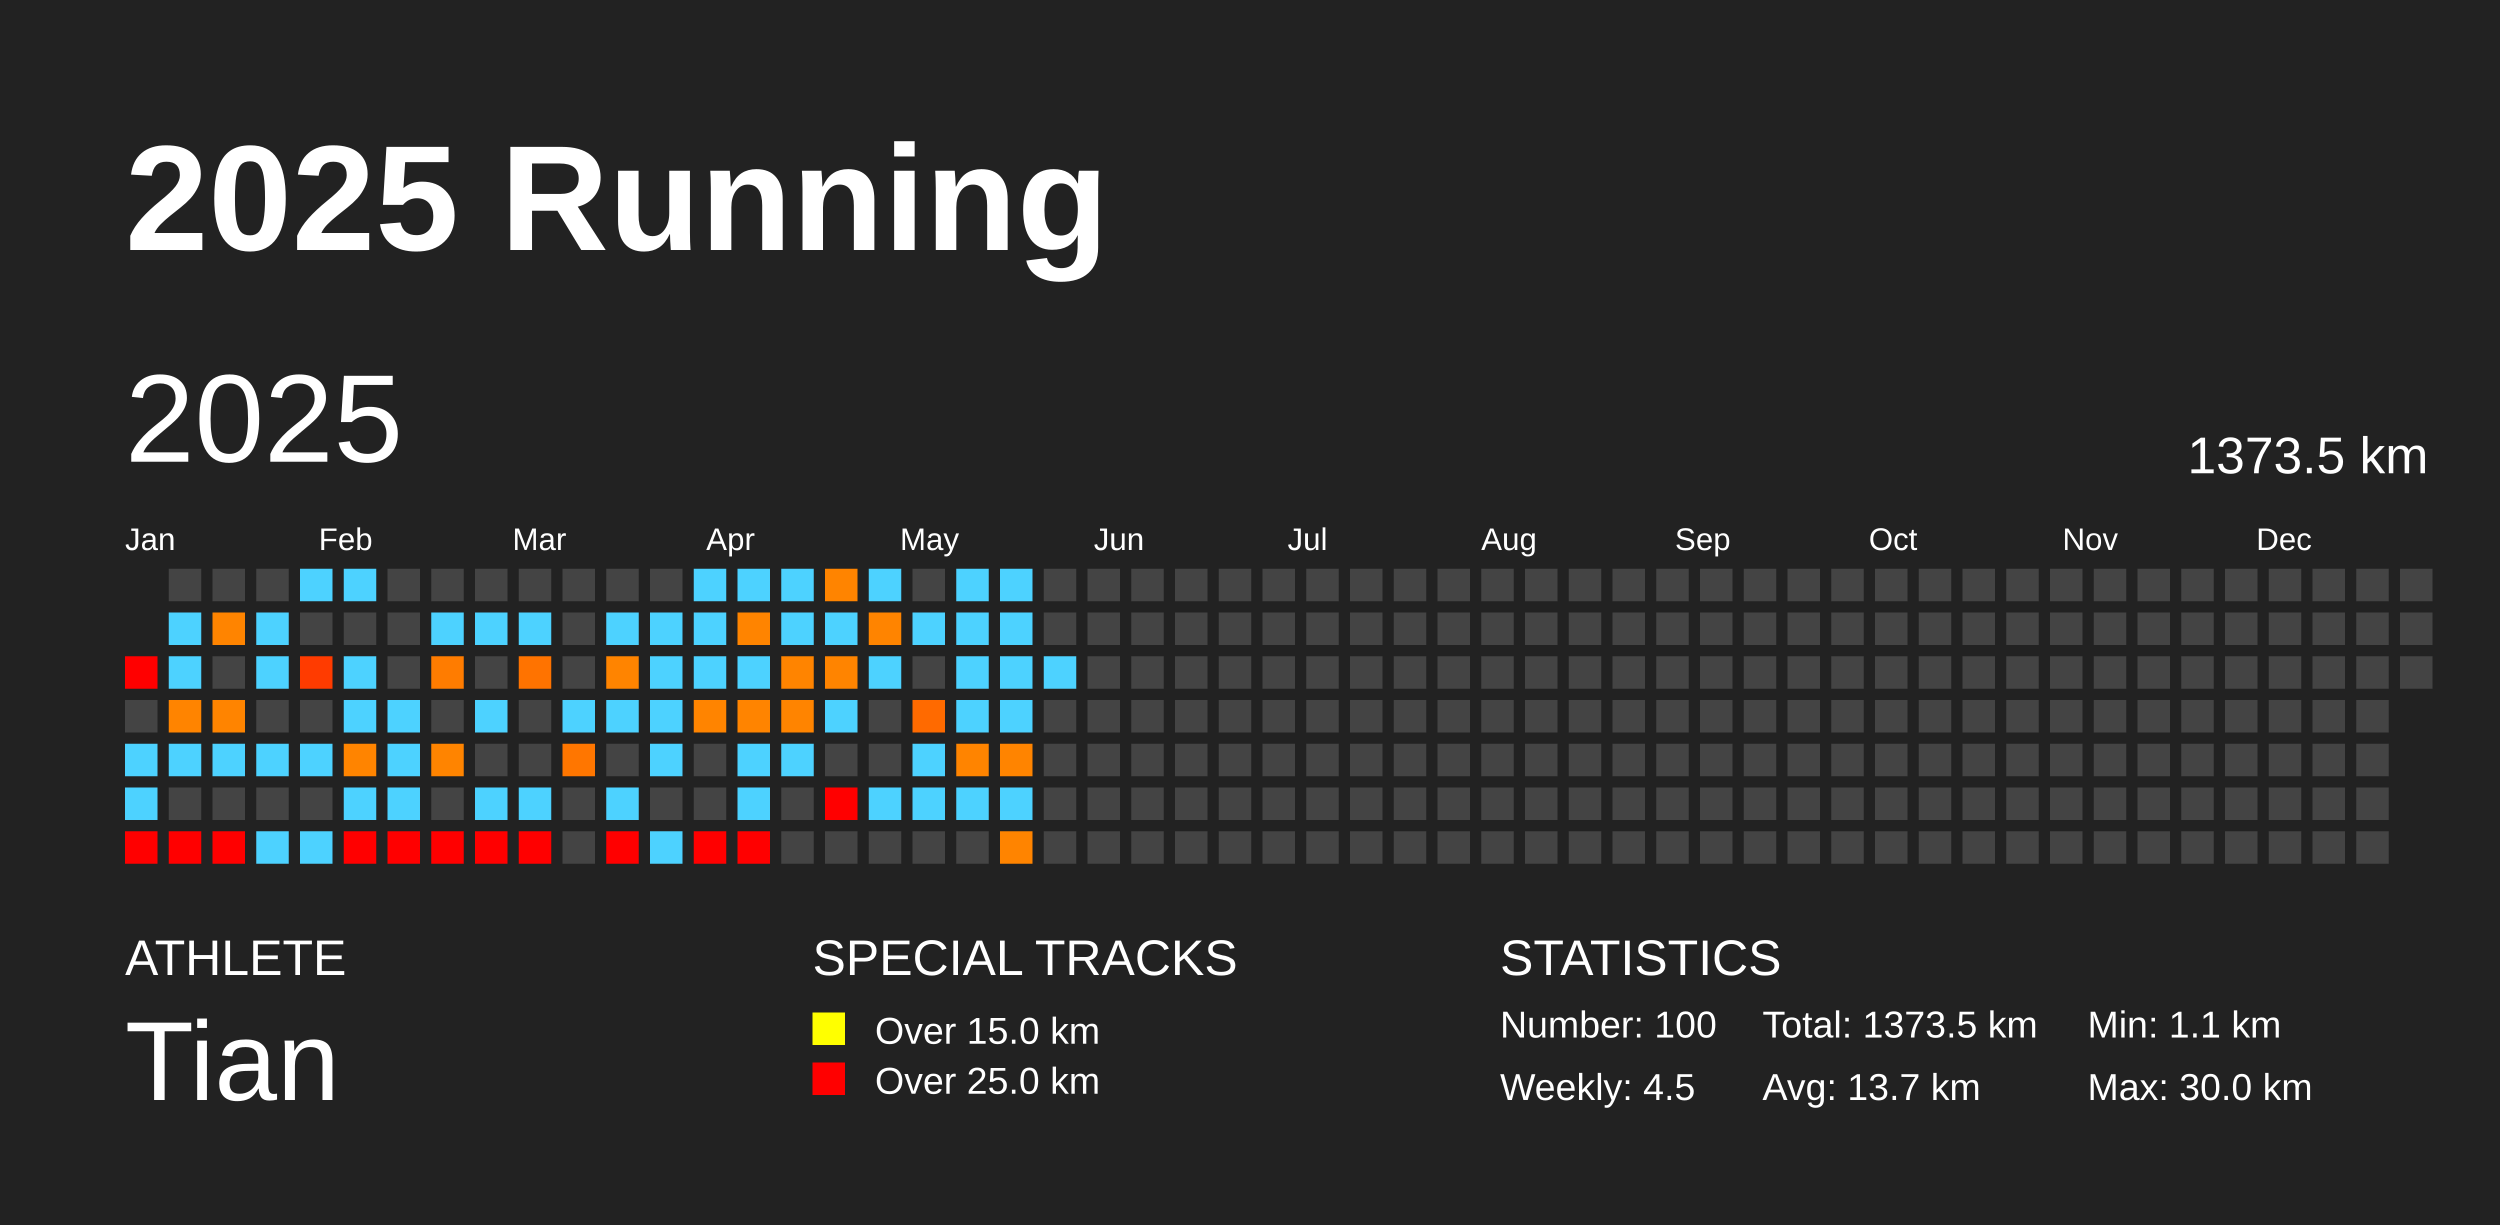
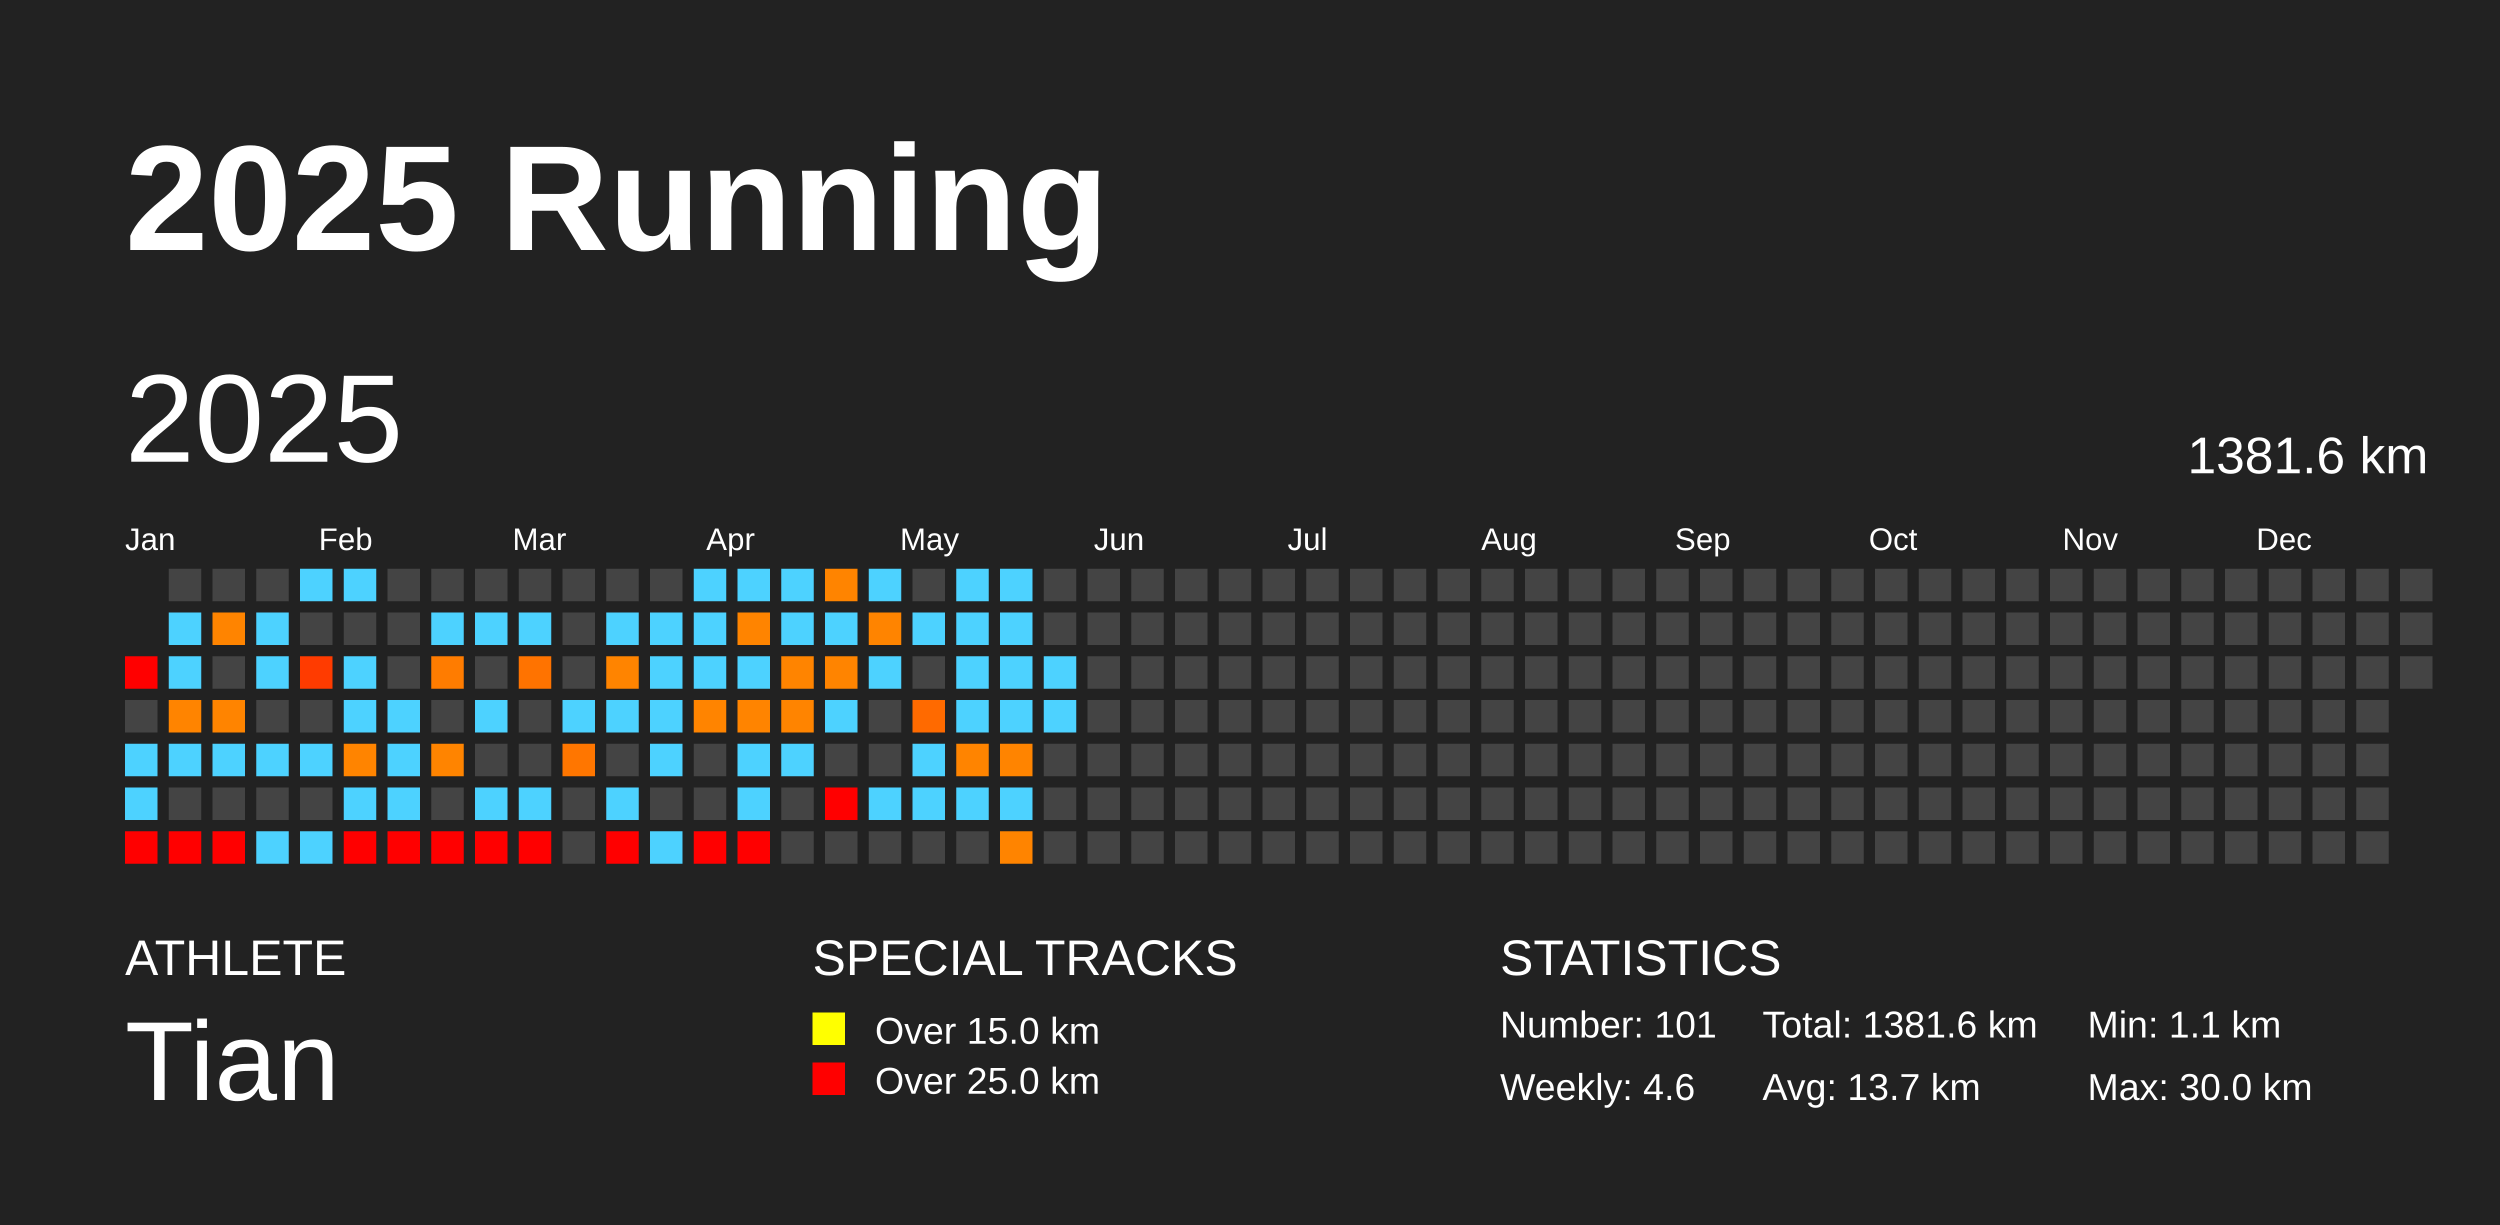
<svg xmlns="http://www.w3.org/2000/svg" baseProfile="full" height="98mm" version="1.1" viewBox="0,0,200,98" width="200mm">
  <defs />
  <rect fill="#222222" height="98" width="200" x="0" y="0" />
  <text fill="#FFFFFF" style="font-size:12px; font-family:Arial; font-weight:bold;" x="10" y="20">2025 Running</text>
  <text fill="#FFFFFF" style="font-size:4px; font-family:Arial" x="10" y="78">ATHLETE</text>
  <text fill="#FFFFFF" style="font-size:9px; font-family:Arial" x="10" y="88">Tian</text>
  <text fill="#FFFFFF" style="font-size:4px; font-family:Arial" x="65" y="78">SPECIAL TRACKS</text>
  <rect fill="yellow" height="2.6" width="2.6" x="65" y="81" />
  <text fill="#FFFFFF" style="font-size:3px; font-family:Arial" x="70" y="83.5">Over 15.0 km</text>
  <rect fill="red" height="2.6" width="2.6" x="65" y="85" />
  <text fill="#FFFFFF" style="font-size:3px; font-family:Arial" x="70" y="87.5">Over 25.0 km</text>
  <text fill="#FFFFFF" style="font-size:4px; font-family:Arial" x="120" y="78">STATISTICS</text>
-   <text fill="#FFFFFF" style="font-size:3px; font-family:Arial" x="120" y="83">Number: 100</text>
-   <text fill="#FFFFFF" style="font-size:3px; font-family:Arial" x="120" y="88">Weekly: 4.5</text>
-   <text fill="#FFFFFF" style="font-size:3px; font-family:Arial" x="141" y="83">Total: 1373.5 km</text>
+   <text fill="#FFFFFF" style="font-size:3px; font-family:Arial" x="120" y="83">Number: 101</text>
+   <text fill="#FFFFFF" style="font-size:3px; font-family:Arial" x="120" y="88">Weekly: 4.6</text>
+   <text fill="#FFFFFF" style="font-size:3px; font-family:Arial" x="141" y="83">Total: 1381.6 km</text>
  <text fill="#FFFFFF" style="font-size:3px; font-family:Arial" x="141" y="88">Avg: 13.7 km</text>
  <text fill="#FFFFFF" style="font-size:3px; font-family:Arial" x="167" y="83">Min: 1.1 km</text>
  <text fill="#FFFFFF" style="font-size:3px; font-family:Arial" x="167" y="88">Max: 30.0 km</text>
  <text dominant-baseline="hanging" fill="#FFFFFF" style="font-size:10.0px; font-family:Arial;" x="10" y="30">2025</text>
-   <text dominant-baseline="hanging" fill="#FFFFFF" style="font-size:4.125px; font-family:Arial;" x="175" y="35">1373.5 km</text>
+   <text dominant-baseline="hanging" fill="#FFFFFF" style="font-size:4.125px; font-family:Arial;" x="175" y="35">1381.6 km</text>
  <text fill="#FFFFFF" style="font-size:2.5px; font-family:Arial" x="10.0" y="44">Jan</text>
  <text fill="#FFFFFF" style="font-size:2.5px; font-family:Arial" x="25.5" y="44">Feb</text>
  <text fill="#FFFFFF" style="font-size:2.5px; font-family:Arial" x="41.0" y="44">Mar</text>
  <text fill="#FFFFFF" style="font-size:2.5px; font-family:Arial" x="56.5" y="44">Apr</text>
  <text fill="#FFFFFF" style="font-size:2.5px; font-family:Arial" x="72.0" y="44">May</text>
  <text fill="#FFFFFF" style="font-size:2.5px; font-family:Arial" x="87.5" y="44">Jun</text>
  <text fill="#FFFFFF" style="font-size:2.5px; font-family:Arial" x="103.0" y="44">Jul</text>
  <text fill="#FFFFFF" style="font-size:2.5px; font-family:Arial" x="118.5" y="44">Aug</text>
  <text fill="#FFFFFF" style="font-size:2.5px; font-family:Arial" x="134.0" y="44">Sep</text>
  <text fill="#FFFFFF" style="font-size:2.5px; font-family:Arial" x="149.5" y="44">Oct</text>
  <text fill="#FFFFFF" style="font-size:2.5px; font-family:Arial" x="165.0" y="44">Nov</text>
  <text fill="#FFFFFF" style="font-size:2.5px; font-family:Arial" x="180.5" y="44">Dec</text>
  <rect fill="red" height="2.6" width="2.6" x="10.0" y="52.5" />
  <rect fill="#444444" height="2.6" width="2.6" x="10.0" y="56.0" />
  <rect fill="#4dd2ff" height="2.6" width="2.6" x="10.0" y="59.5" />
  <rect fill="#4dd2ff" height="2.6" width="2.6" x="10.0" y="63.0" />
  <rect fill="red" height="2.6" width="2.6" x="10.0" y="66.5" />
  <rect fill="#444444" height="2.6" width="2.6" x="13.5" y="45.5" />
  <rect fill="#4dd2ff" height="2.6" width="2.6" x="13.5" y="49.0" />
  <rect fill="#4dd2ff" height="2.6" width="2.6" x="13.5" y="52.5" />
  <rect fill="#ff8400" height="2.6" width="2.6" x="13.5" y="56.0" />
  <rect fill="#4dd2ff" height="2.6" width="2.6" x="13.5" y="59.5" />
  <rect fill="#444444" height="2.6" width="2.6" x="13.5" y="63.0" />
  <rect fill="red" height="2.6" width="2.6" x="13.5" y="66.5" />
  <rect fill="#444444" height="2.6" width="2.6" x="17.0" y="45.5" />
  <rect fill="#ff8400" height="2.6" width="2.6" x="17.0" y="49.0" />
  <rect fill="#444444" height="2.6" width="2.6" x="17.0" y="52.5" />
  <rect fill="#ff8400" height="2.6" width="2.6" x="17.0" y="56.0" />
  <rect fill="#4dd2ff" height="2.6" width="2.6" x="17.0" y="59.5" />
  <rect fill="#444444" height="2.6" width="2.6" x="17.0" y="63.0" />
  <rect fill="red" height="2.6" width="2.6" x="17.0" y="66.5" />
  <rect fill="#444444" height="2.6" width="2.6" x="20.5" y="45.5" />
  <rect fill="#4dd2ff" height="2.6" width="2.6" x="20.5" y="49.0" />
  <rect fill="#4dd2ff" height="2.6" width="2.6" x="20.5" y="52.5" />
  <rect fill="#444444" height="2.6" width="2.6" x="20.5" y="56.0" />
  <rect fill="#4dd2ff" height="2.6" width="2.6" x="20.5" y="59.5" />
  <rect fill="#444444" height="2.6" width="2.6" x="20.5" y="63.0" />
  <rect fill="#4dd2ff" height="2.6" width="2.6" x="20.5" y="66.5" />
  <rect fill="#4dd2ff" height="2.6" width="2.6" x="24.0" y="45.5" />
  <rect fill="#444444" height="2.6" width="2.6" x="24.0" y="49.0" />
  <rect fill="#ff3b00" height="2.6" width="2.6" x="24.0" y="52.5" />
  <rect fill="#444444" height="2.6" width="2.6" x="24.0" y="56.0" />
  <rect fill="#4dd2ff" height="2.6" width="2.6" x="24.0" y="59.5" />
  <rect fill="#444444" height="2.6" width="2.6" x="24.0" y="63.0" />
  <rect fill="#4dd2ff" height="2.6" width="2.6" x="24.0" y="66.5" />
  <rect fill="#4dd2ff" height="2.6" width="2.6" x="27.5" y="45.5" />
  <rect fill="#444444" height="2.6" width="2.6" x="27.5" y="49.0" />
  <rect fill="#4dd2ff" height="2.6" width="2.6" x="27.5" y="52.5" />
  <rect fill="#4dd2ff" height="2.6" width="2.6" x="27.5" y="56.0" />
  <rect fill="#ff8400" height="2.6" width="2.6" x="27.5" y="59.5" />
  <rect fill="#4dd2ff" height="2.6" width="2.6" x="27.5" y="63.0" />
  <rect fill="red" height="2.6" width="2.6" x="27.5" y="66.5" />
  <rect fill="#444444" height="2.6" width="2.6" x="31.0" y="45.5" />
  <rect fill="#444444" height="2.6" width="2.6" x="31.0" y="49.0" />
  <rect fill="#444444" height="2.6" width="2.6" x="31.0" y="52.5" />
  <rect fill="#4dd2ff" height="2.6" width="2.6" x="31.0" y="56.0" />
  <rect fill="#4dd2ff" height="2.6" width="2.6" x="31.0" y="59.5" />
  <rect fill="#4dd2ff" height="2.6" width="2.6" x="31.0" y="63.0" />
  <rect fill="red" height="2.6" width="2.6" x="31.0" y="66.5" />
  <rect fill="#444444" height="2.6" width="2.6" x="34.5" y="45.5" />
  <rect fill="#4dd2ff" height="2.6" width="2.6" x="34.5" y="49.0" />
  <rect fill="#ff7c00" height="2.6" width="2.6" x="34.5" y="52.5" />
  <rect fill="#444444" height="2.6" width="2.6" x="34.5" y="56.0" />
  <rect fill="#ff8400" height="2.6" width="2.6" x="34.5" y="59.5" />
  <rect fill="#444444" height="2.6" width="2.6" x="34.5" y="63.0" />
  <rect fill="red" height="2.6" width="2.6" x="34.5" y="66.5" />
  <rect fill="#444444" height="2.6" width="2.6" x="38.0" y="45.5" />
  <rect fill="#4dd2ff" height="2.6" width="2.6" x="38.0" y="49.0" />
  <rect fill="#444444" height="2.6" width="2.6" x="38.0" y="52.5" />
  <rect fill="#4dd2ff" height="2.6" width="2.6" x="38.0" y="56.0" />
  <rect fill="#444444" height="2.6" width="2.6" x="38.0" y="59.5" />
  <rect fill="#4dd2ff" height="2.6" width="2.6" x="38.0" y="63.0" />
  <rect fill="red" height="2.6" width="2.6" x="38.0" y="66.5" />
  <rect fill="#444444" height="2.6" width="2.6" x="41.5" y="45.5" />
  <rect fill="#4dd2ff" height="2.6" width="2.6" x="41.5" y="49.0" />
  <rect fill="#ff7300" height="2.6" width="2.6" x="41.5" y="52.5" />
  <rect fill="#444444" height="2.6" width="2.6" x="41.5" y="56.0" />
  <rect fill="#444444" height="2.6" width="2.6" x="41.5" y="59.5" />
  <rect fill="#4dd2ff" height="2.6" width="2.6" x="41.5" y="63.0" />
  <rect fill="red" height="2.6" width="2.6" x="41.5" y="66.5" />
  <rect fill="#444444" height="2.6" width="2.6" x="45.0" y="45.5" />
  <rect fill="#444444" height="2.6" width="2.6" x="45.0" y="49.0" />
  <rect fill="#444444" height="2.6" width="2.6" x="45.0" y="52.5" />
  <rect fill="#4dd2ff" height="2.6" width="2.6" x="45.0" y="56.0" />
  <rect fill="#ff7600" height="2.6" width="2.6" x="45.0" y="59.5" />
  <rect fill="#444444" height="2.6" width="2.6" x="45.0" y="63.0" />
  <rect fill="#444444" height="2.6" width="2.6" x="45.0" y="66.5" />
  <rect fill="#444444" height="2.6" width="2.6" x="48.5" y="45.5" />
  <rect fill="#4dd2ff" height="2.6" width="2.6" x="48.5" y="49.0" />
  <rect fill="#ff8400" height="2.6" width="2.6" x="48.5" y="52.5" />
  <rect fill="#4dd2ff" height="2.6" width="2.6" x="48.5" y="56.0" />
  <rect fill="#444444" height="2.6" width="2.6" x="48.5" y="59.5" />
  <rect fill="#4dd2ff" height="2.6" width="2.6" x="48.5" y="63.0" />
  <rect fill="red" height="2.6" width="2.6" x="48.5" y="66.5" />
  <rect fill="#444444" height="2.6" width="2.6" x="52.0" y="45.5" />
  <rect fill="#4dd2ff" height="2.6" width="2.6" x="52.0" y="49.0" />
  <rect fill="#4dd2ff" height="2.6" width="2.6" x="52.0" y="52.5" />
  <rect fill="#4dd2ff" height="2.6" width="2.6" x="52.0" y="56.0" />
  <rect fill="#4dd2ff" height="2.6" width="2.6" x="52.0" y="59.5" />
  <rect fill="#444444" height="2.6" width="2.6" x="52.0" y="63.0" />
  <rect fill="#4dd2ff" height="2.6" width="2.6" x="52.0" y="66.5" />
  <rect fill="#4dd2ff" height="2.6" width="2.6" x="55.5" y="45.5" />
  <rect fill="#4dd2ff" height="2.6" width="2.6" x="55.5" y="49.0" />
  <rect fill="#4dd2ff" height="2.6" width="2.6" x="55.5" y="52.5" />
  <rect fill="#ff8400" height="2.6" width="2.6" x="55.5" y="56.0" />
  <rect fill="#444444" height="2.6" width="2.6" x="55.5" y="59.5" />
  <rect fill="#444444" height="2.6" width="2.6" x="55.5" y="63.0" />
  <rect fill="red" height="2.6" width="2.6" x="55.5" y="66.5" />
  <rect fill="#4dd2ff" height="2.6" width="2.6" x="59.0" y="45.5" />
  <rect fill="#ff8400" height="2.6" width="2.6" x="59.0" y="49.0" />
  <rect fill="#4dd2ff" height="2.6" width="2.6" x="59.0" y="52.5" />
  <rect fill="#ff8400" height="2.6" width="2.6" x="59.0" y="56.0" />
  <rect fill="#4dd2ff" height="2.6" width="2.6" x="59.0" y="59.5" />
  <rect fill="#4dd2ff" height="2.6" width="2.6" x="59.0" y="63.0" />
  <rect fill="red" height="2.6" width="2.6" x="59.0" y="66.5" />
  <rect fill="#4dd2ff" height="2.6" width="2.6" x="62.5" y="45.5" />
  <rect fill="#4dd2ff" height="2.6" width="2.6" x="62.5" y="49.0" />
  <rect fill="#ff8400" height="2.6" width="2.6" x="62.5" y="52.5" />
  <rect fill="#ff8400" height="2.6" width="2.6" x="62.5" y="56.0" />
  <rect fill="#4dd2ff" height="2.6" width="2.6" x="62.5" y="59.5" />
  <rect fill="#444444" height="2.6" width="2.6" x="62.5" y="63.0" />
  <rect fill="#444444" height="2.6" width="2.6" x="62.5" y="66.5" />
  <rect fill="#ff8400" height="2.6" width="2.6" x="66.0" y="45.5" />
  <rect fill="#4dd2ff" height="2.6" width="2.6" x="66.0" y="49.0" />
  <rect fill="#ff8400" height="2.6" width="2.6" x="66.0" y="52.5" />
  <rect fill="#4dd2ff" height="2.6" width="2.6" x="66.0" y="56.0" />
  <rect fill="#444444" height="2.6" width="2.6" x="66.0" y="59.5" />
  <rect fill="red" height="2.6" width="2.6" x="66.0" y="63.0" />
  <rect fill="#444444" height="2.6" width="2.6" x="66.0" y="66.5" />
  <rect fill="#4dd2ff" height="2.6" width="2.6" x="69.5" y="45.5" />
  <rect fill="#ff8400" height="2.6" width="2.6" x="69.5" y="49.0" />
  <rect fill="#4dd2ff" height="2.6" width="2.6" x="69.5" y="52.5" />
  <rect fill="#444444" height="2.6" width="2.6" x="69.5" y="56.0" />
  <rect fill="#444444" height="2.6" width="2.6" x="69.5" y="59.5" />
  <rect fill="#4dd2ff" height="2.6" width="2.6" x="69.5" y="63.0" />
  <rect fill="#444444" height="2.6" width="2.6" x="69.5" y="66.5" />
  <rect fill="#444444" height="2.6" width="2.6" x="73.0" y="45.5" />
  <rect fill="#4dd2ff" height="2.6" width="2.6" x="73.0" y="49.0" />
  <rect fill="#444444" height="2.6" width="2.6" x="73.0" y="52.5" />
  <rect fill="#ff6a00" height="2.6" width="2.6" x="73.0" y="56.0" />
  <rect fill="#4dd2ff" height="2.6" width="2.6" x="73.0" y="59.5" />
  <rect fill="#4dd2ff" height="2.6" width="2.6" x="73.0" y="63.0" />
  <rect fill="#444444" height="2.6" width="2.6" x="73.0" y="66.5" />
  <rect fill="#4dd2ff" height="2.6" width="2.6" x="76.5" y="45.5" />
  <rect fill="#4dd2ff" height="2.6" width="2.6" x="76.5" y="49.0" />
  <rect fill="#4dd2ff" height="2.6" width="2.6" x="76.5" y="52.5" />
  <rect fill="#4dd2ff" height="2.6" width="2.6" x="76.5" y="56.0" />
  <rect fill="#ff8400" height="2.6" width="2.6" x="76.5" y="59.5" />
  <rect fill="#4dd2ff" height="2.6" width="2.6" x="76.5" y="63.0" />
  <rect fill="#444444" height="2.6" width="2.6" x="76.5" y="66.5" />
  <rect fill="#4dd2ff" height="2.6" width="2.6" x="80.0" y="45.5" />
  <rect fill="#4dd2ff" height="2.6" width="2.6" x="80.0" y="49.0" />
  <rect fill="#4dd2ff" height="2.6" width="2.6" x="80.0" y="52.5" />
  <rect fill="#4dd2ff" height="2.6" width="2.6" x="80.0" y="56.0" />
  <rect fill="#ff8400" height="2.6" width="2.6" x="80.0" y="59.5" />
  <rect fill="#4dd2ff" height="2.6" width="2.6" x="80.0" y="63.0" />
  <rect fill="#ff8400" height="2.6" width="2.6" x="80.0" y="66.5" />
  <rect fill="#444444" height="2.6" width="2.6" x="83.5" y="45.5" />
  <rect fill="#444444" height="2.6" width="2.6" x="83.5" y="49.0" />
  <rect fill="#4dd2ff" height="2.6" width="2.6" x="83.5" y="52.5" />
-   <rect fill="#444444" height="2.6" width="2.6" x="83.5" y="56.0" />
+   <rect fill="#4dd2ff" height="2.6" width="2.6" x="83.5" y="56.0" />
  <rect fill="#444444" height="2.6" width="2.6" x="83.5" y="59.5" />
  <rect fill="#444444" height="2.6" width="2.6" x="83.5" y="63.0" />
  <rect fill="#444444" height="2.6" width="2.6" x="83.5" y="66.5" />
  <rect fill="#444444" height="2.6" width="2.6" x="87.0" y="45.5" />
  <rect fill="#444444" height="2.6" width="2.6" x="87.0" y="49.0" />
  <rect fill="#444444" height="2.6" width="2.6" x="87.0" y="52.5" />
  <rect fill="#444444" height="2.6" width="2.6" x="87.0" y="56.0" />
  <rect fill="#444444" height="2.6" width="2.6" x="87.0" y="59.5" />
  <rect fill="#444444" height="2.6" width="2.6" x="87.0" y="63.0" />
  <rect fill="#444444" height="2.6" width="2.6" x="87.0" y="66.5" />
  <rect fill="#444444" height="2.6" width="2.6" x="90.5" y="45.5" />
  <rect fill="#444444" height="2.6" width="2.6" x="90.5" y="49.0" />
  <rect fill="#444444" height="2.6" width="2.6" x="90.5" y="52.5" />
  <rect fill="#444444" height="2.6" width="2.6" x="90.5" y="56.0" />
  <rect fill="#444444" height="2.6" width="2.6" x="90.5" y="59.5" />
  <rect fill="#444444" height="2.6" width="2.6" x="90.5" y="63.0" />
  <rect fill="#444444" height="2.6" width="2.6" x="90.5" y="66.5" />
  <rect fill="#444444" height="2.6" width="2.6" x="94.0" y="45.5" />
  <rect fill="#444444" height="2.6" width="2.6" x="94.0" y="49.0" />
  <rect fill="#444444" height="2.6" width="2.6" x="94.0" y="52.5" />
  <rect fill="#444444" height="2.6" width="2.6" x="94.0" y="56.0" />
  <rect fill="#444444" height="2.6" width="2.6" x="94.0" y="59.5" />
  <rect fill="#444444" height="2.6" width="2.6" x="94.0" y="63.0" />
  <rect fill="#444444" height="2.6" width="2.6" x="94.0" y="66.5" />
  <rect fill="#444444" height="2.6" width="2.6" x="97.5" y="45.5" />
  <rect fill="#444444" height="2.6" width="2.6" x="97.5" y="49.0" />
  <rect fill="#444444" height="2.6" width="2.6" x="97.5" y="52.5" />
  <rect fill="#444444" height="2.6" width="2.6" x="97.5" y="56.0" />
  <rect fill="#444444" height="2.6" width="2.6" x="97.5" y="59.5" />
  <rect fill="#444444" height="2.6" width="2.6" x="97.5" y="63.0" />
  <rect fill="#444444" height="2.6" width="2.6" x="97.5" y="66.5" />
  <rect fill="#444444" height="2.6" width="2.6" x="101.0" y="45.5" />
  <rect fill="#444444" height="2.6" width="2.6" x="101.0" y="49.0" />
  <rect fill="#444444" height="2.6" width="2.6" x="101.0" y="52.5" />
  <rect fill="#444444" height="2.6" width="2.6" x="101.0" y="56.0" />
  <rect fill="#444444" height="2.6" width="2.6" x="101.0" y="59.5" />
  <rect fill="#444444" height="2.6" width="2.6" x="101.0" y="63.0" />
  <rect fill="#444444" height="2.6" width="2.6" x="101.0" y="66.5" />
  <rect fill="#444444" height="2.6" width="2.6" x="104.5" y="45.5" />
  <rect fill="#444444" height="2.6" width="2.6" x="104.5" y="49.0" />
  <rect fill="#444444" height="2.6" width="2.6" x="104.5" y="52.5" />
  <rect fill="#444444" height="2.6" width="2.6" x="104.5" y="56.0" />
  <rect fill="#444444" height="2.6" width="2.6" x="104.5" y="59.5" />
  <rect fill="#444444" height="2.6" width="2.6" x="104.5" y="63.0" />
  <rect fill="#444444" height="2.6" width="2.6" x="104.5" y="66.5" />
  <rect fill="#444444" height="2.6" width="2.6" x="108.0" y="45.5" />
  <rect fill="#444444" height="2.6" width="2.6" x="108.0" y="49.0" />
  <rect fill="#444444" height="2.6" width="2.6" x="108.0" y="52.5" />
  <rect fill="#444444" height="2.6" width="2.6" x="108.0" y="56.0" />
  <rect fill="#444444" height="2.6" width="2.6" x="108.0" y="59.5" />
  <rect fill="#444444" height="2.6" width="2.6" x="108.0" y="63.0" />
  <rect fill="#444444" height="2.6" width="2.6" x="108.0" y="66.5" />
  <rect fill="#444444" height="2.6" width="2.6" x="111.5" y="45.5" />
  <rect fill="#444444" height="2.6" width="2.6" x="111.5" y="49.0" />
  <rect fill="#444444" height="2.6" width="2.6" x="111.5" y="52.5" />
  <rect fill="#444444" height="2.6" width="2.6" x="111.5" y="56.0" />
  <rect fill="#444444" height="2.6" width="2.6" x="111.5" y="59.5" />
  <rect fill="#444444" height="2.6" width="2.6" x="111.5" y="63.0" />
  <rect fill="#444444" height="2.6" width="2.6" x="111.5" y="66.5" />
  <rect fill="#444444" height="2.6" width="2.6" x="115.0" y="45.5" />
  <rect fill="#444444" height="2.6" width="2.6" x="115.0" y="49.0" />
  <rect fill="#444444" height="2.6" width="2.6" x="115.0" y="52.5" />
  <rect fill="#444444" height="2.6" width="2.6" x="115.0" y="56.0" />
  <rect fill="#444444" height="2.6" width="2.6" x="115.0" y="59.5" />
  <rect fill="#444444" height="2.6" width="2.6" x="115.0" y="63.0" />
  <rect fill="#444444" height="2.6" width="2.6" x="115.0" y="66.5" />
  <rect fill="#444444" height="2.6" width="2.6" x="118.5" y="45.5" />
  <rect fill="#444444" height="2.6" width="2.6" x="118.5" y="49.0" />
  <rect fill="#444444" height="2.6" width="2.6" x="118.5" y="52.5" />
  <rect fill="#444444" height="2.6" width="2.6" x="118.5" y="56.0" />
  <rect fill="#444444" height="2.6" width="2.6" x="118.5" y="59.5" />
  <rect fill="#444444" height="2.6" width="2.6" x="118.5" y="63.0" />
  <rect fill="#444444" height="2.6" width="2.6" x="118.5" y="66.5" />
  <rect fill="#444444" height="2.6" width="2.6" x="122.0" y="45.5" />
  <rect fill="#444444" height="2.6" width="2.6" x="122.0" y="49.0" />
  <rect fill="#444444" height="2.6" width="2.6" x="122.0" y="52.5" />
  <rect fill="#444444" height="2.6" width="2.6" x="122.0" y="56.0" />
  <rect fill="#444444" height="2.6" width="2.6" x="122.0" y="59.5" />
  <rect fill="#444444" height="2.6" width="2.6" x="122.0" y="63.0" />
  <rect fill="#444444" height="2.6" width="2.6" x="122.0" y="66.5" />
  <rect fill="#444444" height="2.6" width="2.6" x="125.5" y="45.5" />
  <rect fill="#444444" height="2.6" width="2.6" x="125.5" y="49.0" />
  <rect fill="#444444" height="2.6" width="2.6" x="125.5" y="52.5" />
  <rect fill="#444444" height="2.6" width="2.6" x="125.5" y="56.0" />
  <rect fill="#444444" height="2.6" width="2.6" x="125.5" y="59.5" />
  <rect fill="#444444" height="2.6" width="2.6" x="125.5" y="63.0" />
  <rect fill="#444444" height="2.6" width="2.6" x="125.5" y="66.5" />
  <rect fill="#444444" height="2.6" width="2.6" x="129.0" y="45.5" />
  <rect fill="#444444" height="2.6" width="2.6" x="129.0" y="49.0" />
  <rect fill="#444444" height="2.6" width="2.6" x="129.0" y="52.5" />
  <rect fill="#444444" height="2.6" width="2.6" x="129.0" y="56.0" />
  <rect fill="#444444" height="2.6" width="2.6" x="129.0" y="59.5" />
  <rect fill="#444444" height="2.6" width="2.6" x="129.0" y="63.0" />
  <rect fill="#444444" height="2.6" width="2.6" x="129.0" y="66.5" />
  <rect fill="#444444" height="2.6" width="2.6" x="132.5" y="45.5" />
  <rect fill="#444444" height="2.6" width="2.6" x="132.5" y="49.0" />
  <rect fill="#444444" height="2.6" width="2.6" x="132.5" y="52.5" />
  <rect fill="#444444" height="2.6" width="2.6" x="132.5" y="56.0" />
  <rect fill="#444444" height="2.6" width="2.6" x="132.5" y="59.5" />
  <rect fill="#444444" height="2.6" width="2.6" x="132.5" y="63.0" />
  <rect fill="#444444" height="2.6" width="2.6" x="132.5" y="66.5" />
  <rect fill="#444444" height="2.6" width="2.6" x="136.0" y="45.5" />
  <rect fill="#444444" height="2.6" width="2.6" x="136.0" y="49.0" />
  <rect fill="#444444" height="2.6" width="2.6" x="136.0" y="52.5" />
  <rect fill="#444444" height="2.6" width="2.6" x="136.0" y="56.0" />
  <rect fill="#444444" height="2.6" width="2.6" x="136.0" y="59.5" />
  <rect fill="#444444" height="2.6" width="2.6" x="136.0" y="63.0" />
  <rect fill="#444444" height="2.6" width="2.6" x="136.0" y="66.5" />
  <rect fill="#444444" height="2.6" width="2.6" x="139.5" y="45.5" />
  <rect fill="#444444" height="2.6" width="2.6" x="139.5" y="49.0" />
  <rect fill="#444444" height="2.6" width="2.6" x="139.5" y="52.5" />
  <rect fill="#444444" height="2.6" width="2.6" x="139.5" y="56.0" />
  <rect fill="#444444" height="2.6" width="2.6" x="139.5" y="59.5" />
  <rect fill="#444444" height="2.6" width="2.6" x="139.5" y="63.0" />
  <rect fill="#444444" height="2.6" width="2.6" x="139.5" y="66.5" />
  <rect fill="#444444" height="2.6" width="2.6" x="143.0" y="45.5" />
  <rect fill="#444444" height="2.6" width="2.6" x="143.0" y="49.0" />
  <rect fill="#444444" height="2.6" width="2.6" x="143.0" y="52.5" />
  <rect fill="#444444" height="2.6" width="2.6" x="143.0" y="56.0" />
  <rect fill="#444444" height="2.6" width="2.6" x="143.0" y="59.5" />
  <rect fill="#444444" height="2.6" width="2.6" x="143.0" y="63.0" />
  <rect fill="#444444" height="2.6" width="2.6" x="143.0" y="66.5" />
  <rect fill="#444444" height="2.6" width="2.6" x="146.5" y="45.5" />
  <rect fill="#444444" height="2.6" width="2.6" x="146.5" y="49.0" />
  <rect fill="#444444" height="2.6" width="2.6" x="146.5" y="52.5" />
  <rect fill="#444444" height="2.6" width="2.6" x="146.5" y="56.0" />
  <rect fill="#444444" height="2.6" width="2.6" x="146.5" y="59.5" />
  <rect fill="#444444" height="2.6" width="2.6" x="146.5" y="63.0" />
  <rect fill="#444444" height="2.6" width="2.6" x="146.5" y="66.5" />
  <rect fill="#444444" height="2.6" width="2.6" x="150.0" y="45.5" />
  <rect fill="#444444" height="2.6" width="2.6" x="150.0" y="49.0" />
  <rect fill="#444444" height="2.6" width="2.6" x="150.0" y="52.5" />
  <rect fill="#444444" height="2.6" width="2.6" x="150.0" y="56.0" />
  <rect fill="#444444" height="2.6" width="2.6" x="150.0" y="59.5" />
  <rect fill="#444444" height="2.6" width="2.6" x="150.0" y="63.0" />
  <rect fill="#444444" height="2.6" width="2.6" x="150.0" y="66.5" />
  <rect fill="#444444" height="2.6" width="2.6" x="153.5" y="45.5" />
  <rect fill="#444444" height="2.6" width="2.6" x="153.5" y="49.0" />
  <rect fill="#444444" height="2.6" width="2.6" x="153.5" y="52.5" />
  <rect fill="#444444" height="2.6" width="2.6" x="153.5" y="56.0" />
  <rect fill="#444444" height="2.6" width="2.6" x="153.5" y="59.5" />
  <rect fill="#444444" height="2.6" width="2.6" x="153.5" y="63.0" />
  <rect fill="#444444" height="2.6" width="2.6" x="153.5" y="66.5" />
  <rect fill="#444444" height="2.6" width="2.6" x="157.0" y="45.5" />
  <rect fill="#444444" height="2.6" width="2.6" x="157.0" y="49.0" />
  <rect fill="#444444" height="2.6" width="2.6" x="157.0" y="52.5" />
  <rect fill="#444444" height="2.6" width="2.6" x="157.0" y="56.0" />
  <rect fill="#444444" height="2.6" width="2.6" x="157.0" y="59.5" />
  <rect fill="#444444" height="2.6" width="2.6" x="157.0" y="63.0" />
  <rect fill="#444444" height="2.6" width="2.6" x="157.0" y="66.5" />
  <rect fill="#444444" height="2.6" width="2.6" x="160.5" y="45.5" />
  <rect fill="#444444" height="2.6" width="2.6" x="160.5" y="49.0" />
  <rect fill="#444444" height="2.6" width="2.6" x="160.5" y="52.5" />
  <rect fill="#444444" height="2.6" width="2.6" x="160.5" y="56.0" />
  <rect fill="#444444" height="2.6" width="2.6" x="160.5" y="59.5" />
  <rect fill="#444444" height="2.6" width="2.6" x="160.5" y="63.0" />
  <rect fill="#444444" height="2.6" width="2.6" x="160.5" y="66.5" />
  <rect fill="#444444" height="2.6" width="2.6" x="164.0" y="45.5" />
  <rect fill="#444444" height="2.6" width="2.6" x="164.0" y="49.0" />
  <rect fill="#444444" height="2.6" width="2.6" x="164.0" y="52.5" />
  <rect fill="#444444" height="2.6" width="2.6" x="164.0" y="56.0" />
  <rect fill="#444444" height="2.6" width="2.6" x="164.0" y="59.5" />
  <rect fill="#444444" height="2.6" width="2.6" x="164.0" y="63.0" />
  <rect fill="#444444" height="2.6" width="2.6" x="164.0" y="66.5" />
  <rect fill="#444444" height="2.6" width="2.6" x="167.5" y="45.5" />
  <rect fill="#444444" height="2.6" width="2.6" x="167.5" y="49.0" />
  <rect fill="#444444" height="2.6" width="2.6" x="167.5" y="52.5" />
  <rect fill="#444444" height="2.6" width="2.6" x="167.5" y="56.0" />
  <rect fill="#444444" height="2.6" width="2.6" x="167.5" y="59.5" />
  <rect fill="#444444" height="2.6" width="2.6" x="167.5" y="63.0" />
  <rect fill="#444444" height="2.6" width="2.6" x="167.5" y="66.5" />
  <rect fill="#444444" height="2.6" width="2.6" x="171.0" y="45.5" />
  <rect fill="#444444" height="2.6" width="2.6" x="171.0" y="49.0" />
  <rect fill="#444444" height="2.6" width="2.6" x="171.0" y="52.5" />
  <rect fill="#444444" height="2.6" width="2.6" x="171.0" y="56.0" />
  <rect fill="#444444" height="2.6" width="2.6" x="171.0" y="59.5" />
  <rect fill="#444444" height="2.6" width="2.6" x="171.0" y="63.0" />
  <rect fill="#444444" height="2.6" width="2.6" x="171.0" y="66.5" />
  <rect fill="#444444" height="2.6" width="2.6" x="174.5" y="45.5" />
  <rect fill="#444444" height="2.6" width="2.6" x="174.5" y="49.0" />
  <rect fill="#444444" height="2.6" width="2.6" x="174.5" y="52.5" />
  <rect fill="#444444" height="2.6" width="2.6" x="174.5" y="56.0" />
  <rect fill="#444444" height="2.6" width="2.6" x="174.5" y="59.5" />
  <rect fill="#444444" height="2.6" width="2.6" x="174.5" y="63.0" />
  <rect fill="#444444" height="2.6" width="2.6" x="174.5" y="66.5" />
  <rect fill="#444444" height="2.6" width="2.6" x="178.0" y="45.5" />
  <rect fill="#444444" height="2.6" width="2.6" x="178.0" y="49.0" />
  <rect fill="#444444" height="2.6" width="2.6" x="178.0" y="52.5" />
  <rect fill="#444444" height="2.6" width="2.6" x="178.0" y="56.0" />
  <rect fill="#444444" height="2.6" width="2.6" x="178.0" y="59.5" />
  <rect fill="#444444" height="2.6" width="2.6" x="178.0" y="63.0" />
  <rect fill="#444444" height="2.6" width="2.6" x="178.0" y="66.5" />
  <rect fill="#444444" height="2.6" width="2.6" x="181.5" y="45.5" />
  <rect fill="#444444" height="2.6" width="2.6" x="181.5" y="49.0" />
  <rect fill="#444444" height="2.6" width="2.6" x="181.5" y="52.5" />
  <rect fill="#444444" height="2.6" width="2.6" x="181.5" y="56.0" />
  <rect fill="#444444" height="2.6" width="2.6" x="181.5" y="59.5" />
  <rect fill="#444444" height="2.6" width="2.6" x="181.5" y="63.0" />
  <rect fill="#444444" height="2.6" width="2.6" x="181.5" y="66.5" />
  <rect fill="#444444" height="2.6" width="2.6" x="185.0" y="45.5" />
  <rect fill="#444444" height="2.6" width="2.6" x="185.0" y="49.0" />
  <rect fill="#444444" height="2.6" width="2.6" x="185.0" y="52.5" />
  <rect fill="#444444" height="2.6" width="2.6" x="185.0" y="56.0" />
  <rect fill="#444444" height="2.6" width="2.6" x="185.0" y="59.5" />
  <rect fill="#444444" height="2.6" width="2.6" x="185.0" y="63.0" />
  <rect fill="#444444" height="2.6" width="2.6" x="185.0" y="66.5" />
  <rect fill="#444444" height="2.6" width="2.6" x="188.5" y="45.5" />
  <rect fill="#444444" height="2.6" width="2.6" x="188.5" y="49.0" />
  <rect fill="#444444" height="2.6" width="2.6" x="188.5" y="52.5" />
  <rect fill="#444444" height="2.6" width="2.6" x="188.5" y="56.0" />
  <rect fill="#444444" height="2.6" width="2.6" x="188.5" y="59.5" />
  <rect fill="#444444" height="2.6" width="2.6" x="188.5" y="63.0" />
  <rect fill="#444444" height="2.6" width="2.6" x="188.5" y="66.5" />
  <rect fill="#444444" height="2.6" width="2.6" x="192.0" y="45.5" />
  <rect fill="#444444" height="2.6" width="2.6" x="192.0" y="49.0" />
  <rect fill="#444444" height="2.6" width="2.6" x="192.0" y="52.5" />
</svg>
